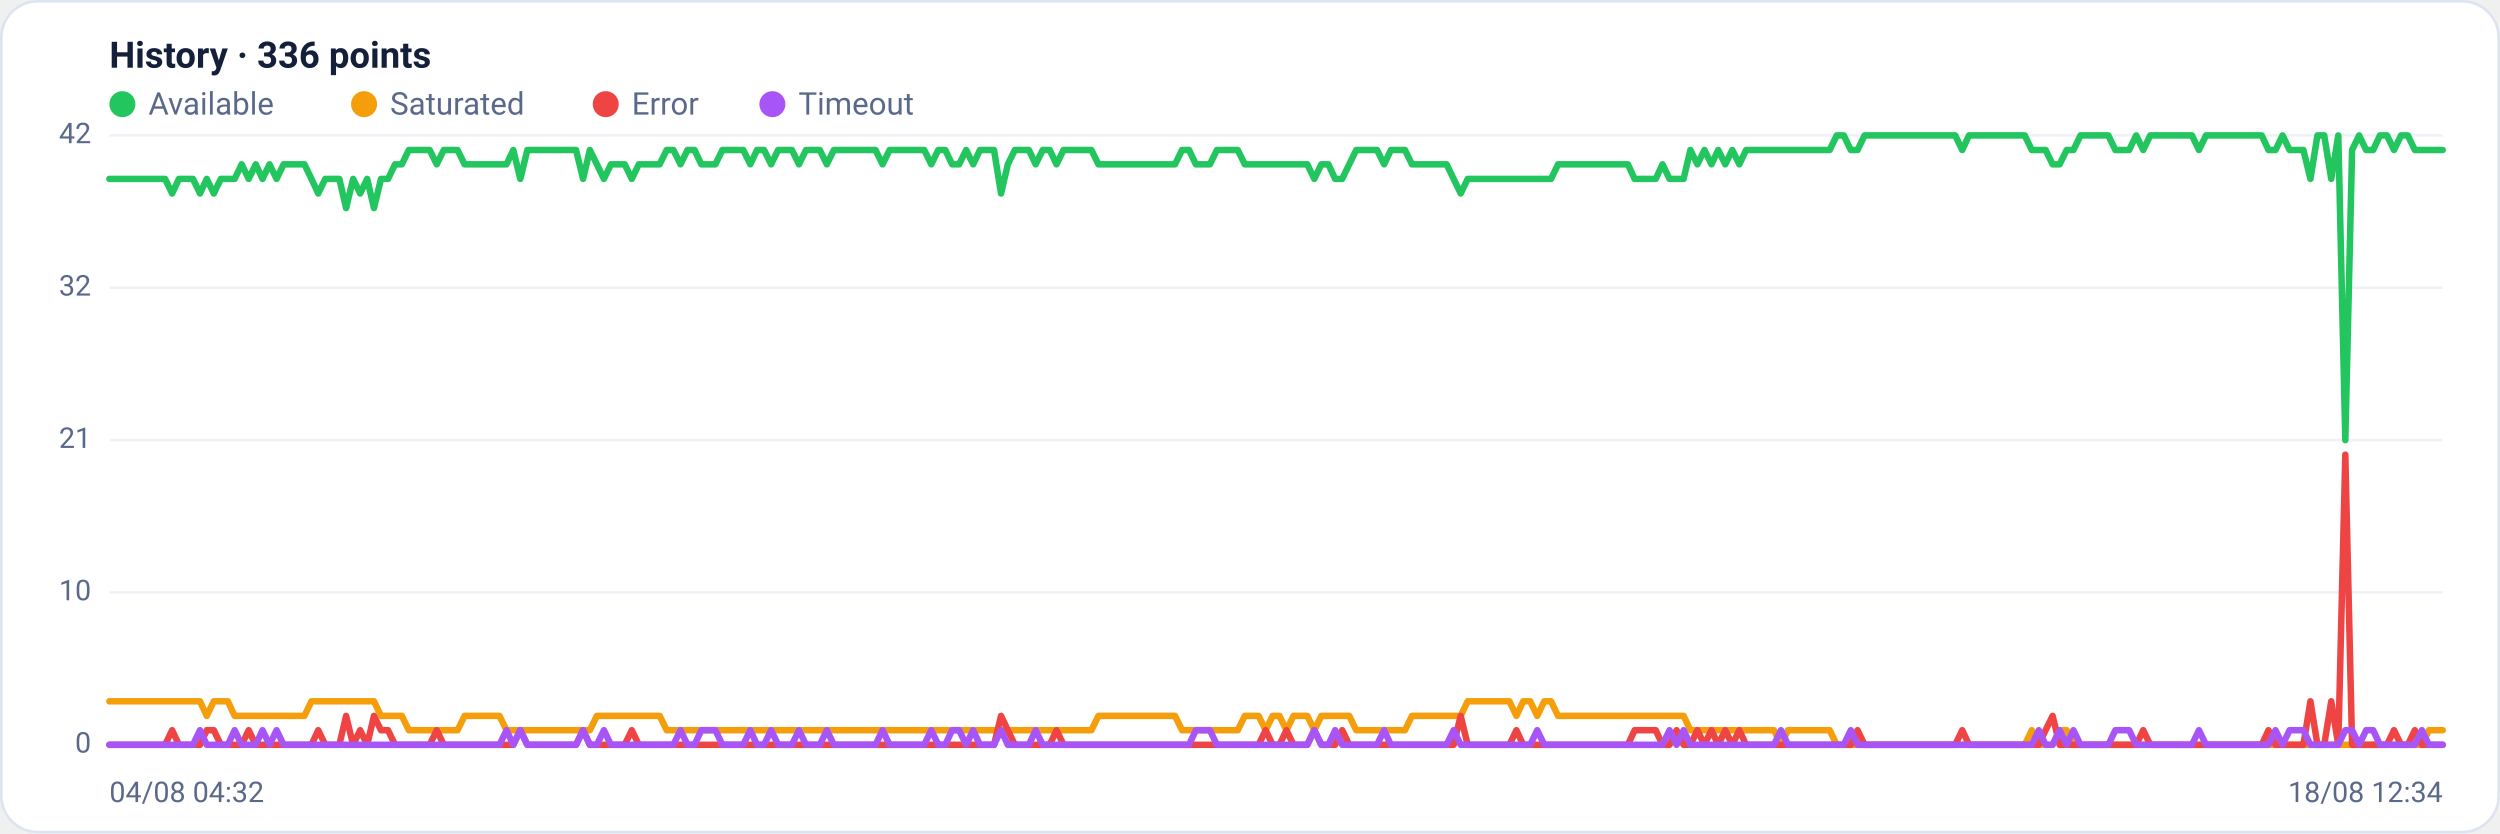
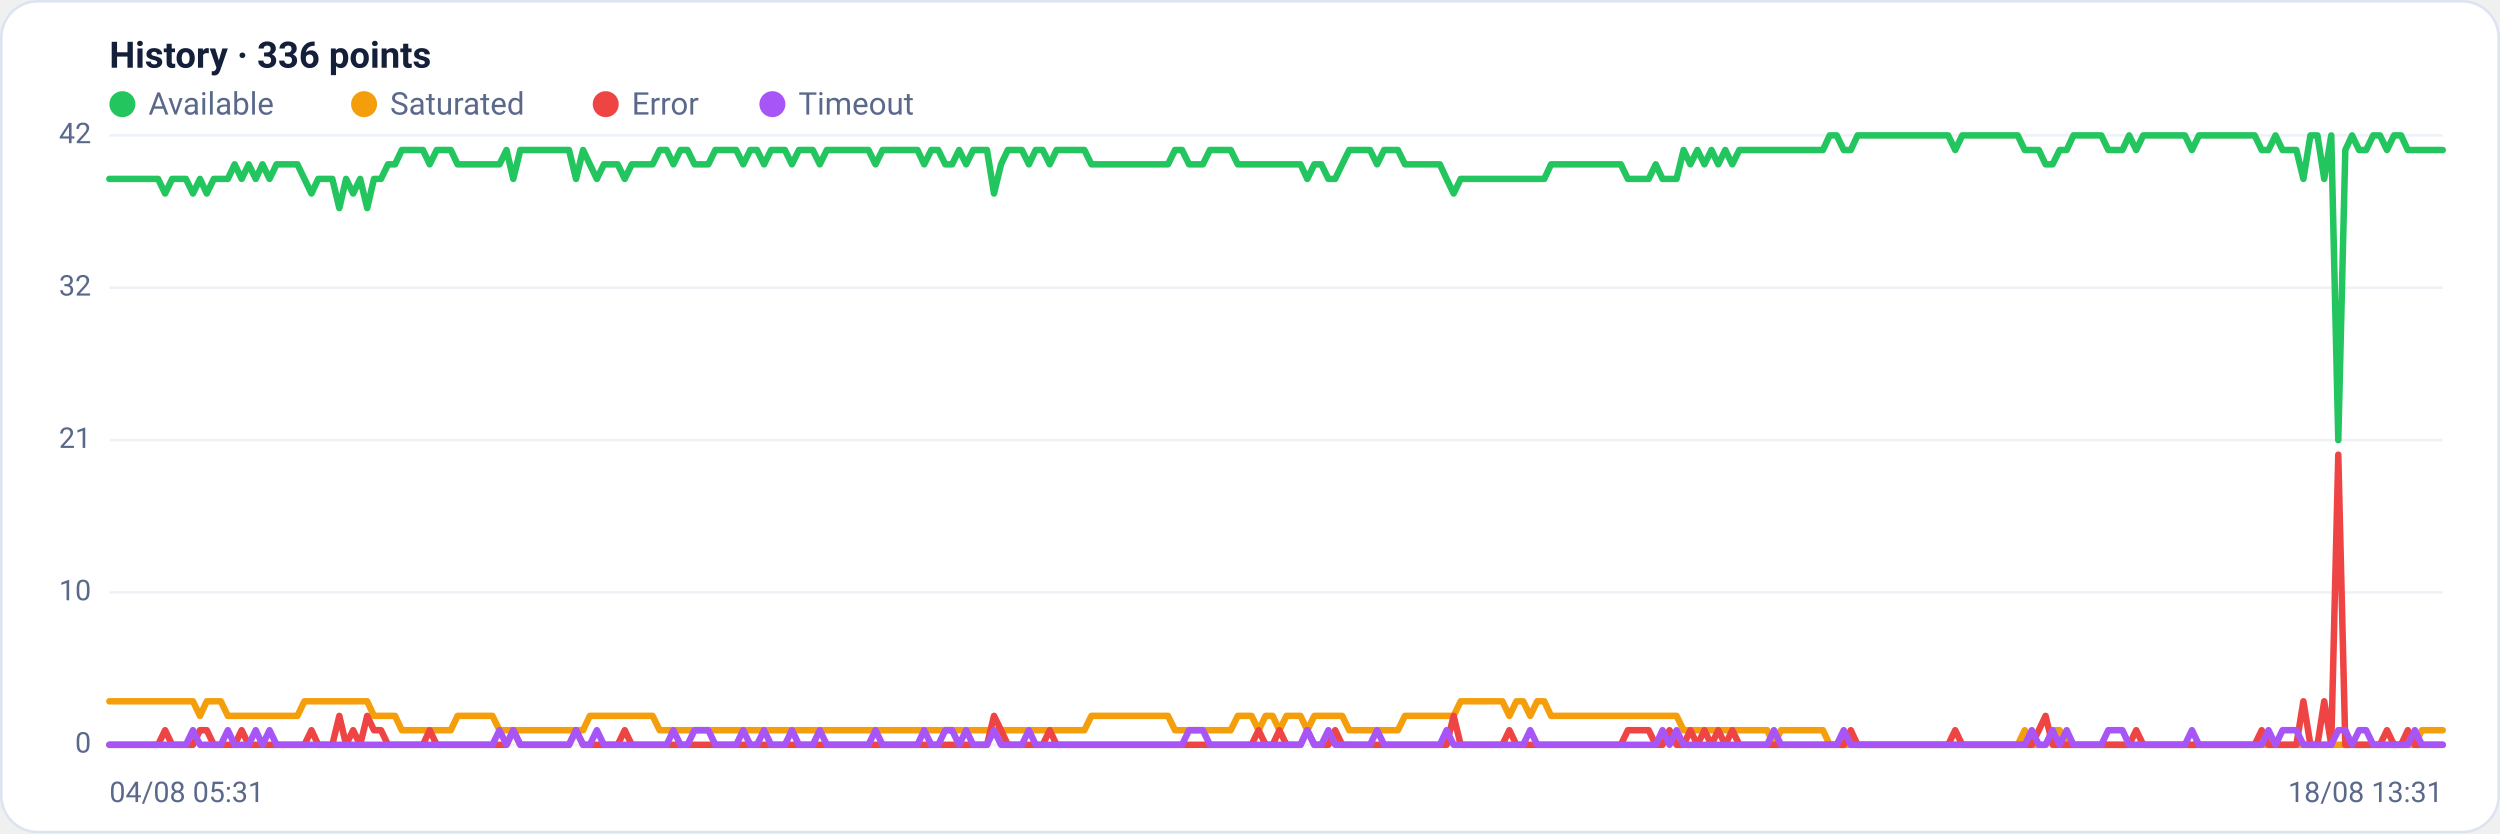
<svg xmlns="http://www.w3.org/2000/svg" viewBox="0 0 960 320" width="960" height="320" font-family="Segoe UI, system-ui, -apple-system, Roboto, Helvetica, Arial, sans-serif" role="img" aria-label="Availability history per region">
  <rect x="0.5" y="0.5" width="959" height="319" rx="14" fill="#ffffff" stroke="#dce3f1" />
  <text x="42" y="26" font-size="14" font-weight="600" fill="#14203a">History · 336 points</text>
  <circle cx="47" cy="40" r="5" fill="#22c55e" />
  <text x="57" y="44" font-size="12" fill="#5a688a">Available</text>
  <circle cx="139.8" cy="40" r="5" fill="#f59e0b" />
  <text x="149.8" y="44" font-size="12" fill="#5a688a">Saturated</text>
  <circle cx="232.6" cy="40" r="5" fill="#ef4444" />
  <text x="242.6" y="44" font-size="12" fill="#5a688a">Error</text>
  <circle cx="296.6" cy="40" r="5" fill="#a855f7" />
  <text x="306.6" y="44" font-size="12" fill="#5a688a">Timeout</text>
  <line x1="42" y1="286.0" x2="938" y2="286.0" stroke="#eef2f7" stroke-width="1" />
  <text x="35" y="289.0" text-anchor="end" font-size="11" fill="#5a688a">0</text>
  <line x1="42" y1="227.5" x2="938" y2="227.5" stroke="#eef2f7" stroke-width="1" />
  <text x="35" y="230.5" text-anchor="end" font-size="11" fill="#5a688a">10</text>
  <line x1="42" y1="169.0" x2="938" y2="169.0" stroke="#eef2f7" stroke-width="1" />
  <text x="35" y="172.0" text-anchor="end" font-size="11" fill="#5a688a">21</text>
  <line x1="42" y1="110.5" x2="938" y2="110.5" stroke="#eef2f7" stroke-width="1" />
  <text x="35" y="113.5" text-anchor="end" font-size="11" fill="#5a688a">32</text>
  <line x1="42" y1="52.0" x2="938" y2="52.0" stroke="#eef2f7" stroke-width="1" />
  <text x="35" y="55.0" text-anchor="end" font-size="11" fill="#5a688a">42</text>
-   <polyline fill="none" stroke="#22c55e" stroke-width="2.5" stroke-linejoin="round" stroke-linecap="round" points="42.0,68.7 44.7,68.7 47.3,68.7 50.0,68.7 52.7,68.7 55.4,68.7 58.0,68.7 60.7,68.7 63.4,68.7 66.1,74.3 68.7,68.7 71.4,68.7 74.1,68.7 76.8,74.3 79.4,68.7 82.1,74.3 84.8,68.7 87.5,68.7 90.1,68.7 92.8,63.1 95.5,68.7 98.2,63.1 100.8,68.7 103.5,63.1 106.2,68.7 108.9,63.1 111.5,63.1 114.2,63.1 116.9,63.1 119.6,68.7 122.2,74.3 124.9,68.7 127.6,68.7 130.3,68.7 132.9,79.9 135.6,68.7 138.3,74.3 141.0,68.7 143.6,79.9 146.3,68.7 149.0,68.7 151.7,63.1 154.3,63.1 157.0,57.6 159.7,57.6 162.4,57.6 165.0,57.6 167.7,63.1 170.4,57.6 173.1,57.6 175.7,57.6 178.4,63.1 181.1,63.1 183.8,63.1 186.4,63.1 189.1,63.1 191.8,63.1 194.5,63.1 197.1,57.6 199.8,68.7 202.5,57.6 205.2,57.6 207.8,57.6 210.5,57.6 213.2,57.6 215.9,57.6 218.5,57.6 221.2,57.6 223.9,68.7 226.5,57.6 229.2,63.1 231.9,68.7 234.6,63.1 237.2,63.1 239.9,63.1 242.6,68.7 245.3,63.1 247.9,63.1 250.6,63.1 253.3,63.1 256.0,57.6 258.6,57.6 261.3,63.1 264.0,57.6 266.7,57.6 269.3,63.1 272.0,63.1 274.7,63.1 277.4,57.6 280.0,57.6 282.7,57.6 285.4,57.6 288.1,63.1 290.7,57.6 293.4,57.6 296.1,63.1 298.8,57.6 301.4,57.6 304.1,57.6 306.8,63.1 309.5,57.6 312.1,57.6 314.8,57.6 317.5,63.1 320.2,57.6 322.8,57.6 325.5,57.6 328.2,57.6 330.9,57.6 333.5,57.6 336.2,57.6 338.9,63.1 341.6,57.6 344.2,57.6 346.9,57.6 349.6,57.6 352.3,57.6 354.9,57.6 357.6,63.1 360.3,57.6 363.0,57.6 365.6,63.1 368.3,63.1 371.0,57.6 373.7,63.1 376.3,57.6 379.0,57.6 381.7,57.6 384.4,74.3 387.0,63.1 389.7,57.6 392.4,57.6 395.1,57.6 397.7,63.1 400.4,57.6 403.1,57.6 405.7,63.1 408.4,57.6 411.1,57.6 413.8,57.6 416.4,57.6 419.1,57.6 421.8,63.1 424.5,63.1 427.1,63.1 429.8,63.1 432.5,63.1 435.2,63.1 437.8,63.1 440.5,63.1 443.2,63.1 445.9,63.1 448.5,63.1 451.2,63.1 453.9,57.6 456.6,57.6 459.2,63.1 461.9,63.1 464.6,63.1 467.3,57.6 469.9,57.6 472.6,57.6 475.3,57.6 478.0,63.1 480.6,63.1 483.3,63.1 486.0,63.1 488.7,63.1 491.3,63.1 494.0,63.1 496.7,63.1 499.4,63.1 502.0,63.1 504.7,68.7 507.4,63.1 510.1,63.1 512.7,68.7 515.4,68.7 518.1,63.1 520.8,57.6 523.4,57.6 526.1,57.6 528.8,57.6 531.5,63.1 534.1,57.6 536.8,57.6 539.5,57.6 542.2,63.1 544.8,63.1 547.5,63.1 550.2,63.1 552.9,63.1 555.5,63.1 558.2,68.7 560.9,74.3 563.6,68.7 566.2,68.7 568.9,68.7 571.6,68.7 574.3,68.7 576.9,68.7 579.6,68.7 582.3,68.7 584.9,68.7 587.6,68.7 590.3,68.7 593.0,68.7 595.6,68.7 598.3,63.1 601.0,63.1 603.7,63.1 606.3,63.1 609.0,63.1 611.7,63.1 614.4,63.1 617.0,63.1 619.7,63.1 622.4,63.1 625.1,63.1 627.7,68.7 630.4,68.7 633.1,68.7 635.8,68.7 638.4,63.1 641.1,68.7 643.8,68.7 646.5,68.7 649.1,57.6 651.8,63.1 654.5,57.6 657.2,63.1 659.8,57.6 662.5,63.1 665.2,57.6 667.9,63.1 670.5,57.6 673.2,57.6 675.9,57.6 678.6,57.6 681.2,57.6 683.9,57.6 686.6,57.6 689.3,57.6 691.9,57.6 694.6,57.6 697.3,57.6 700.0,57.6 702.6,57.6 705.3,52.0 708.0,52.0 710.7,57.6 713.3,57.6 716.0,52.0 718.7,52.0 721.4,52.0 724.0,52.0 726.7,52.0 729.4,52.0 732.1,52.0 734.7,52.0 737.4,52.0 740.1,52.0 742.8,52.0 745.4,52.0 748.1,52.0 750.8,52.0 753.5,57.6 756.1,52.0 758.8,52.0 761.5,52.0 764.1,52.0 766.8,52.0 769.5,52.0 772.2,52.0 774.8,52.0 777.5,52.0 780.2,57.6 782.9,57.6 785.5,57.6 788.2,63.1 790.9,63.1 793.6,57.6 796.2,57.6 798.9,52.0 801.6,52.0 804.3,52.0 806.9,52.0 809.6,52.0 812.3,57.6 815.0,57.6 817.6,57.6 820.3,52.0 823.0,57.6 825.7,52.0 828.3,52.0 831.0,52.0 833.7,52.0 836.4,52.0 839.0,52.0 841.7,52.0 844.4,57.6 847.1,52.0 849.7,52.0 852.4,52.0 855.1,52.0 857.8,52.0 860.4,52.0 863.1,52.0 865.8,52.0 868.5,52.0 871.1,57.6 873.8,57.6 876.5,52.0 879.2,57.6 881.8,57.6 884.5,57.6 887.2,68.7 889.9,52.0 892.5,52.0 895.2,68.7 897.9,52.0 900.6,169.0 903.2,57.6 905.9,52.0 908.6,57.6 911.3,57.6 913.9,52.0 916.6,52.0 919.3,57.6 922.0,52.0 924.6,52.0 927.3,57.6 930.0,57.6 932.7,57.6 935.3,57.6 938.0,57.6" />
-   <polyline fill="none" stroke="#f59e0b" stroke-width="2.5" stroke-linejoin="round" stroke-linecap="round" points="42.0,269.3 44.7,269.3 47.3,269.3 50.0,269.3 52.7,269.3 55.4,269.3 58.0,269.3 60.7,269.3 63.4,269.3 66.1,269.3 68.7,269.3 71.4,269.3 74.1,269.3 76.8,269.3 79.4,274.9 82.1,269.3 84.8,269.3 87.5,269.3 90.1,274.9 92.8,274.9 95.5,274.9 98.2,274.9 100.8,274.9 103.5,274.9 106.2,274.9 108.9,274.9 111.5,274.9 114.2,274.9 116.9,274.9 119.6,269.3 122.2,269.3 124.9,269.3 127.6,269.3 130.3,269.3 132.9,269.3 135.6,269.3 138.3,269.3 141.0,269.3 143.6,269.3 146.3,274.9 149.0,274.9 151.7,274.9 154.3,274.9 157.0,280.4 159.7,280.4 162.4,280.4 165.0,280.4 167.7,280.4 170.4,280.4 173.1,280.4 175.7,280.4 178.4,274.9 181.1,274.9 183.8,274.9 186.4,274.9 189.1,274.9 191.8,274.9 194.5,280.4 197.1,280.4 199.8,280.4 202.5,280.4 205.2,280.4 207.8,280.4 210.5,280.4 213.2,280.4 215.9,280.4 218.5,280.4 221.2,280.4 223.9,280.4 226.5,280.4 229.2,274.9 231.9,274.9 234.6,274.9 237.2,274.9 239.9,274.9 242.6,274.9 245.3,274.9 247.9,274.9 250.6,274.9 253.3,274.9 256.0,280.4 258.6,280.4 261.3,280.4 264.0,280.4 266.7,280.4 269.3,280.4 272.0,280.4 274.7,280.4 277.4,280.4 280.0,280.4 282.7,280.4 285.4,280.4 288.1,280.4 290.7,280.4 293.4,280.4 296.1,280.4 298.8,280.4 301.4,280.4 304.1,280.4 306.8,280.4 309.5,280.4 312.1,280.4 314.8,280.4 317.5,280.4 320.2,280.4 322.8,280.4 325.5,280.4 328.2,280.4 330.9,280.4 333.5,280.4 336.2,280.4 338.9,280.4 341.6,280.4 344.2,280.4 346.9,280.4 349.6,280.4 352.3,280.4 354.9,280.4 357.6,280.4 360.3,280.4 363.0,280.4 365.6,280.4 368.3,280.4 371.0,280.4 373.7,280.4 376.3,280.4 379.0,280.4 381.7,280.4 384.4,280.4 387.0,280.4 389.7,280.4 392.4,280.4 395.1,280.4 397.7,280.4 400.4,280.4 403.1,280.4 405.7,280.4 408.4,280.4 411.1,280.4 413.8,280.4 416.4,280.4 419.1,280.4 421.8,274.9 424.5,274.9 427.1,274.9 429.8,274.9 432.5,274.9 435.2,274.9 437.8,274.9 440.5,274.9 443.2,274.9 445.9,274.9 448.5,274.9 451.2,274.9 453.9,280.4 456.6,280.4 459.2,280.4 461.9,280.4 464.6,280.4 467.3,280.4 469.9,280.4 472.6,280.4 475.3,280.4 478.0,274.9 480.6,274.9 483.3,274.9 486.0,280.4 488.7,274.9 491.3,274.9 494.0,280.4 496.7,274.9 499.4,274.9 502.0,274.9 504.7,280.4 507.4,274.9 510.1,274.9 512.7,274.9 515.4,274.9 518.1,274.9 520.8,280.4 523.4,280.4 526.1,280.4 528.8,280.4 531.5,280.4 534.1,280.4 536.8,280.4 539.5,280.4 542.2,274.9 544.8,274.9 547.5,274.9 550.2,274.9 552.9,274.9 555.5,274.9 558.2,274.9 560.9,274.9 563.6,269.3 566.2,269.3 568.9,269.3 571.6,269.3 574.3,269.3 576.9,269.3 579.6,269.3 582.3,274.9 584.9,269.3 587.6,269.3 590.3,274.9 593.0,269.3 595.6,269.3 598.3,274.9 601.0,274.9 603.7,274.9 606.3,274.9 609.0,274.9 611.7,274.9 614.4,274.9 617.0,274.9 619.7,274.9 622.4,274.9 625.1,274.9 627.7,274.9 630.4,274.9 633.1,274.9 635.8,274.9 638.4,274.9 641.1,274.9 643.8,274.9 646.5,274.9 649.1,280.4 651.8,280.4 654.5,280.4 657.2,280.4 659.8,280.4 662.5,280.4 665.2,280.4 667.9,280.4 670.5,280.4 673.2,280.4 675.9,280.4 678.6,280.4 681.2,280.4 683.9,286.0 686.6,280.4 689.3,280.4 691.9,280.4 694.6,280.4 697.3,280.4 700.0,280.4 702.6,280.4 705.3,286.0 708.0,286.0 710.7,286.0 713.3,286.0 716.0,286.0 718.7,286.0 721.4,286.0 724.0,286.0 726.7,286.0 729.4,286.0 732.1,286.0 734.7,286.0 737.4,286.0 740.1,286.0 742.8,286.0 745.4,286.0 748.1,286.0 750.8,286.0 753.5,286.0 756.1,286.0 758.8,286.0 761.5,286.0 764.1,286.0 766.8,286.0 769.5,286.0 772.2,286.0 774.8,286.0 777.5,286.0 780.2,280.4 782.9,286.0 785.5,286.0 788.2,286.0 790.9,280.4 793.6,280.4 796.2,286.0 798.9,286.0 801.6,286.0 804.3,286.0 806.9,286.0 809.6,286.0 812.3,286.0 815.0,286.0 817.6,286.0 820.3,286.0 823.0,286.0 825.7,286.0 828.3,286.0 831.0,286.0 833.7,286.0 836.4,286.0 839.0,286.0 841.7,286.0 844.4,286.0 847.1,286.0 849.7,286.0 852.4,286.0 855.1,286.0 857.8,286.0 860.4,286.0 863.1,286.0 865.8,286.0 868.5,286.0 871.1,286.0 873.8,286.0 876.5,286.0 879.2,286.0 881.8,286.0 884.5,286.0 887.2,286.0 889.9,286.0 892.5,286.0 895.2,286.0 897.9,286.0 900.6,286.0 903.2,286.0 905.9,286.0 908.6,286.0 911.3,286.0 913.9,286.0 916.6,286.0 919.3,286.0 922.0,286.0 924.6,286.0 927.3,286.0 930.0,286.0 932.7,280.4 935.3,280.4 938.0,280.4" />
-   <polyline fill="none" stroke="#ef4444" stroke-width="2.5" stroke-linejoin="round" stroke-linecap="round" points="42.0,286.0 44.7,286.0 47.3,286.0 50.0,286.0 52.7,286.0 55.4,286.0 58.0,286.0 60.7,286.0 63.4,286.0 66.1,280.4 68.7,286.0 71.4,286.0 74.1,286.0 76.8,286.0 79.4,280.4 82.1,280.4 84.8,286.0 87.5,286.0 90.1,286.0 92.8,286.0 95.5,280.4 98.2,286.0 100.8,286.0 103.5,286.0 106.2,286.0 108.9,286.0 111.5,286.0 114.2,286.0 116.9,286.0 119.6,286.0 122.2,280.4 124.9,286.0 127.6,286.0 130.3,286.0 132.9,274.9 135.6,286.0 138.3,280.4 141.0,286.0 143.6,274.9 146.3,280.4 149.0,280.4 151.7,286.0 154.3,286.0 157.0,286.0 159.7,286.0 162.4,286.0 165.0,286.0 167.7,280.4 170.4,286.0 173.1,286.0 175.7,286.0 178.4,286.0 181.1,286.0 183.8,286.0 186.4,286.0 189.1,286.0 191.8,286.0 194.5,286.0 197.1,286.0 199.8,280.4 202.5,286.0 205.2,286.0 207.8,286.0 210.5,286.0 213.2,286.0 215.9,286.0 218.5,286.0 221.2,286.0 223.9,280.4 226.5,286.0 229.2,286.0 231.9,286.0 234.6,286.0 237.2,286.0 239.9,286.0 242.6,280.4 245.3,286.0 247.9,286.0 250.6,286.0 253.3,286.0 256.0,286.0 258.6,286.0 261.3,286.0 264.0,286.0 266.7,286.0 269.3,286.0 272.0,286.0 274.7,286.0 277.4,286.0 280.0,286.0 282.7,286.0 285.4,286.0 288.1,286.0 290.7,286.0 293.4,286.0 296.1,286.0 298.8,286.0 301.4,286.0 304.1,286.0 306.8,286.0 309.5,286.0 312.1,286.0 314.8,286.0 317.5,286.0 320.2,286.0 322.8,286.0 325.5,286.0 328.2,286.0 330.9,286.0 333.5,286.0 336.2,286.0 338.9,286.0 341.6,286.0 344.2,286.0 346.9,286.0 349.6,286.0 352.3,286.0 354.9,286.0 357.6,286.0 360.3,286.0 363.0,286.0 365.6,286.0 368.3,286.0 371.0,286.0 373.7,286.0 376.3,286.0 379.0,286.0 381.7,286.0 384.4,274.9 387.0,280.4 389.7,286.0 392.4,286.0 395.1,286.0 397.7,286.0 400.4,286.0 403.1,286.0 405.7,280.4 408.4,286.0 411.1,286.0 413.8,286.0 416.4,286.0 419.1,286.0 421.8,286.0 424.5,286.0 427.1,286.0 429.8,286.0 432.5,286.0 435.2,286.0 437.8,286.0 440.5,286.0 443.2,286.0 445.9,286.0 448.5,286.0 451.2,286.0 453.9,286.0 456.6,286.0 459.2,286.0 461.9,286.0 464.6,286.0 467.3,286.0 469.9,286.0 472.6,286.0 475.3,286.0 478.0,286.0 480.6,286.0 483.3,286.0 486.0,280.4 488.7,286.0 491.3,286.0 494.0,280.4 496.7,286.0 499.4,286.0 502.0,286.0 504.7,280.4 507.4,286.0 510.1,286.0 512.7,286.0 515.4,280.4 518.1,286.0 520.8,286.0 523.4,286.0 526.1,286.0 528.8,286.0 531.5,286.0 534.1,286.0 536.8,286.0 539.5,286.0 542.2,286.0 544.8,286.0 547.5,286.0 550.2,286.0 552.9,286.0 555.5,286.0 558.2,286.0 560.9,274.9 563.6,286.0 566.2,286.0 568.9,286.0 571.6,286.0 574.3,286.0 576.9,286.0 579.6,286.0 582.3,280.4 584.9,286.0 587.6,286.0 590.3,286.0 593.0,286.0 595.6,286.0 598.3,286.0 601.0,286.0 603.7,286.0 606.3,286.0 609.0,286.0 611.7,286.0 614.4,286.0 617.0,286.0 619.7,286.0 622.4,286.0 625.1,286.0 627.7,280.4 630.4,280.4 633.1,280.4 635.8,280.4 638.4,286.0 641.1,286.0 643.8,280.4 646.5,286.0 649.1,286.0 651.8,280.4 654.5,286.0 657.2,280.4 659.8,286.0 662.5,280.4 665.2,286.0 667.9,280.4 670.5,286.0 673.2,286.0 675.9,286.0 678.6,286.0 681.2,286.0 683.9,286.0 686.6,286.0 689.3,286.0 691.9,286.0 694.6,286.0 697.3,286.0 700.0,286.0 702.6,286.0 705.3,286.0 708.0,286.0 710.7,286.0 713.3,280.4 716.0,286.0 718.7,286.0 721.4,286.0 724.0,286.0 726.7,286.0 729.4,286.0 732.1,286.0 734.7,286.0 737.4,286.0 740.1,286.0 742.8,286.0 745.4,286.0 748.1,286.0 750.8,286.0 753.5,280.4 756.1,286.0 758.8,286.0 761.5,286.0 764.1,286.0 766.8,286.0 769.5,286.0 772.2,286.0 774.8,286.0 777.5,286.0 780.2,286.0 782.9,286.0 785.5,280.4 788.2,274.9 790.9,286.0 793.6,286.0 796.2,286.0 798.9,286.0 801.6,286.0 804.3,286.0 806.9,286.0 809.6,286.0 812.3,286.0 815.0,286.0 817.6,286.0 820.3,286.0 823.0,280.4 825.7,286.0 828.3,286.0 831.0,286.0 833.7,286.0 836.4,286.0 839.0,286.0 841.7,286.0 844.4,286.0 847.1,286.0 849.7,286.0 852.4,286.0 855.1,286.0 857.8,286.0 860.4,286.0 863.1,286.0 865.8,286.0 868.5,286.0 871.1,280.4 873.8,286.0 876.5,286.0 879.2,286.0 881.8,286.0 884.5,286.0 887.2,269.3 889.9,286.0 892.5,286.0 895.2,269.3 897.9,286.0 900.6,174.6 903.2,286.0 905.9,286.0 908.6,286.0 911.3,286.0 913.9,286.0 916.6,286.0 919.3,280.4 922.0,286.0 924.6,286.0 927.3,280.4 930.0,286.0 932.7,286.0 935.3,286.0 938.0,286.0" />
-   <polyline fill="none" stroke="#a855f7" stroke-width="2.5" stroke-linejoin="round" stroke-linecap="round" points="42.0,286.0 44.7,286.0 47.3,286.0 50.0,286.0 52.7,286.0 55.4,286.0 58.0,286.0 60.7,286.0 63.4,286.0 66.1,286.0 68.7,286.0 71.4,286.0 74.1,286.0 76.8,280.4 79.4,286.0 82.1,286.0 84.8,286.0 87.5,286.0 90.1,280.4 92.8,286.0 95.5,286.0 98.2,286.0 100.8,280.4 103.5,286.0 106.2,280.4 108.9,286.0 111.5,286.0 114.2,286.0 116.9,286.0 119.6,286.0 122.2,286.0 124.9,286.0 127.6,286.0 130.3,286.0 132.9,286.0 135.6,286.0 138.3,286.0 141.0,286.0 143.6,286.0 146.3,286.0 149.0,286.0 151.7,286.0 154.3,286.0 157.0,286.0 159.7,286.0 162.4,286.0 165.0,286.0 167.7,286.0 170.4,286.0 173.1,286.0 175.7,286.0 178.4,286.0 181.1,286.0 183.8,286.0 186.4,286.0 189.1,286.0 191.8,286.0 194.5,280.4 197.1,286.0 199.8,280.4 202.5,286.0 205.2,286.0 207.8,286.0 210.5,286.0 213.2,286.0 215.9,286.0 218.5,286.0 221.2,286.0 223.9,280.4 226.5,286.0 229.2,286.0 231.9,280.4 234.6,286.0 237.2,286.0 239.9,286.0 242.6,286.0 245.3,286.0 247.9,286.0 250.6,286.0 253.3,286.0 256.0,286.0 258.6,286.0 261.3,280.4 264.0,286.0 266.7,286.0 269.3,280.4 272.0,280.4 274.7,280.4 277.4,286.0 280.0,286.0 282.7,286.0 285.4,286.0 288.1,280.4 290.7,286.0 293.4,286.0 296.1,280.4 298.8,286.0 301.4,286.0 304.1,286.0 306.8,280.4 309.5,286.0 312.1,286.0 314.8,286.0 317.5,280.4 320.2,286.0 322.8,286.0 325.5,286.0 328.2,286.0 330.9,286.0 333.5,286.0 336.2,286.0 338.9,280.4 341.6,286.0 344.2,286.0 346.9,286.0 349.6,286.0 352.3,286.0 354.9,286.0 357.6,280.4 360.3,286.0 363.0,286.0 365.6,280.4 368.3,280.4 371.0,286.0 373.7,280.4 376.3,286.0 379.0,286.0 381.7,286.0 384.4,280.4 387.0,286.0 389.7,286.0 392.4,286.0 395.1,286.0 397.7,280.4 400.4,286.0 403.1,286.0 405.7,286.0 408.4,286.0 411.1,286.0 413.8,286.0 416.4,286.0 419.1,286.0 421.8,286.0 424.5,286.0 427.1,286.0 429.8,286.0 432.5,286.0 435.2,286.0 437.8,286.0 440.5,286.0 443.2,286.0 445.9,286.0 448.5,286.0 451.2,286.0 453.9,286.0 456.6,286.0 459.2,280.4 461.9,280.4 464.6,280.4 467.3,286.0 469.9,286.0 472.6,286.0 475.3,286.0 478.0,286.0 480.6,286.0 483.3,286.0 486.0,286.0 488.7,286.0 491.3,286.0 494.0,286.0 496.7,286.0 499.4,286.0 502.0,286.0 504.7,280.4 507.4,286.0 510.1,286.0 512.7,280.4 515.4,286.0 518.1,286.0 520.8,286.0 523.4,286.0 526.1,286.0 528.8,286.0 531.5,280.4 534.1,286.0 536.8,286.0 539.5,286.0 542.2,286.0 544.8,286.0 547.5,286.0 550.2,286.0 552.9,286.0 555.5,286.0 558.2,280.4 560.9,286.0 563.6,286.0 566.2,286.0 568.9,286.0 571.6,286.0 574.3,286.0 576.9,286.0 579.6,286.0 582.3,286.0 584.9,286.0 587.6,286.0 590.3,280.4 593.0,286.0 595.6,286.0 598.3,286.0 601.0,286.0 603.7,286.0 606.3,286.0 609.0,286.0 611.7,286.0 614.4,286.0 617.0,286.0 619.7,286.0 622.4,286.0 625.1,286.0 627.7,286.0 630.4,286.0 633.1,286.0 635.8,286.0 638.4,286.0 641.1,280.4 643.8,286.0 646.5,280.4 649.1,286.0 651.8,286.0 654.5,286.0 657.2,286.0 659.8,286.0 662.5,286.0 665.2,286.0 667.9,286.0 670.5,286.0 673.2,286.0 675.9,286.0 678.6,286.0 681.2,286.0 683.9,280.4 686.6,286.0 689.3,286.0 691.9,286.0 694.6,286.0 697.3,286.0 700.0,286.0 702.6,286.0 705.3,286.0 708.0,286.0 710.7,280.4 713.3,286.0 716.0,286.0 718.7,286.0 721.4,286.0 724.0,286.0 726.7,286.0 729.4,286.0 732.1,286.0 734.7,286.0 737.4,286.0 740.1,286.0 742.8,286.0 745.4,286.0 748.1,286.0 750.8,286.0 753.5,286.0 756.1,286.0 758.8,286.0 761.5,286.0 764.1,286.0 766.8,286.0 769.5,286.0 772.2,286.0 774.8,286.0 777.5,286.0 780.2,286.0 782.9,280.4 785.5,286.0 788.2,286.0 790.9,280.4 793.6,286.0 796.2,280.4 798.9,286.0 801.6,286.0 804.3,286.0 806.9,286.0 809.6,286.0 812.3,280.4 815.0,280.4 817.6,280.4 820.3,286.0 823.0,286.0 825.7,286.0 828.3,286.0 831.0,286.0 833.7,286.0 836.4,286.0 839.0,286.0 841.7,286.0 844.4,280.4 847.1,286.0 849.7,286.0 852.4,286.0 855.1,286.0 857.8,286.0 860.4,286.0 863.1,286.0 865.8,286.0 868.5,286.0 871.1,286.0 873.8,280.4 876.5,286.0 879.2,280.4 881.8,280.4 884.5,280.4 887.2,286.0 889.9,286.0 892.5,286.0 895.2,286.0 897.9,286.0 900.6,280.4 903.2,280.4 905.9,286.0 908.6,280.4 911.3,280.4 913.9,286.0 916.6,286.0 919.3,286.0 922.0,286.0 924.6,286.0 927.3,286.0 930.0,280.4 932.7,286.0 935.3,286.0 938.0,286.0" />
-   <text x="42" y="308" font-size="11" fill="#5a688a">04/08 04:32</text>
-   <text x="938" y="308" text-anchor="end" font-size="11" fill="#5a688a">18/08 12:34</text>
+   <polyline fill="none" stroke="#22c55e" stroke-width="2.5" stroke-linejoin="round" stroke-linecap="round" points="42.0,68.7 44.7,68.7 47.3,68.7 50.0,68.7 52.7,68.7 55.4,68.7 58.0,68.7 60.7,68.7 63.4,74.3 66.1,68.7 68.7,68.7 71.4,68.7 74.1,74.3 76.8,68.7 79.4,74.3 82.1,68.7 84.8,68.7 87.5,68.7 90.1,63.1 92.8,68.7 95.5,63.1 98.2,68.7 100.8,63.1 103.5,68.7 106.2,63.1 108.9,63.1 111.5,63.1 114.2,63.1 116.9,68.7 119.6,74.3 122.2,68.7 124.9,68.7 127.6,68.7 130.3,79.9 132.9,68.7 135.6,74.3 138.3,68.7 141.0,79.9 143.6,68.7 146.3,68.7 149.0,63.1 151.7,63.1 154.3,57.6 157.0,57.6 159.7,57.6 162.4,57.6 165.0,63.1 167.7,57.6 170.4,57.6 173.1,57.6 175.7,63.1 178.4,63.1 181.1,63.1 183.8,63.1 186.4,63.1 189.1,63.1 191.8,63.1 194.5,57.6 197.1,68.7 199.8,57.6 202.5,57.6 205.2,57.6 207.8,57.6 210.5,57.6 213.2,57.6 215.9,57.6 218.5,57.6 221.2,68.7 223.9,57.6 226.5,63.1 229.2,68.7 231.9,63.1 234.6,63.1 237.2,63.1 239.9,68.7 242.6,63.1 245.3,63.1 247.9,63.1 250.6,63.1 253.3,57.6 256.0,57.6 258.6,63.1 261.3,57.6 264.0,57.6 266.7,63.1 269.3,63.1 272.0,63.1 274.7,57.6 277.4,57.6 280.0,57.6 282.7,57.6 285.4,63.1 288.1,57.6 290.7,57.6 293.4,63.1 296.1,57.6 298.8,57.6 301.4,57.6 304.1,63.1 306.8,57.6 309.5,57.6 312.1,57.6 314.8,63.1 317.5,57.6 320.2,57.6 322.8,57.6 325.5,57.6 328.2,57.6 330.9,57.6 333.5,57.6 336.2,63.1 338.9,57.6 341.6,57.6 344.2,57.6 346.9,57.6 349.6,57.6 352.3,57.6 354.9,63.1 357.6,57.6 360.3,57.6 363.0,63.1 365.6,63.1 368.3,57.6 371.0,63.1 373.7,57.6 376.3,57.6 379.0,57.6 381.7,74.3 384.4,63.1 387.0,57.6 389.7,57.6 392.4,57.6 395.1,63.1 397.7,57.6 400.4,57.6 403.1,63.1 405.7,57.6 408.4,57.6 411.1,57.6 413.8,57.6 416.4,57.6 419.1,63.1 421.8,63.1 424.5,63.1 427.1,63.1 429.8,63.1 432.5,63.1 435.2,63.1 437.8,63.1 440.5,63.1 443.2,63.1 445.9,63.1 448.5,63.1 451.2,57.6 453.9,57.6 456.6,63.1 459.2,63.1 461.9,63.1 464.6,57.6 467.3,57.6 469.9,57.6 472.6,57.6 475.3,63.1 478.0,63.1 480.6,63.1 483.3,63.1 486.0,63.1 488.7,63.1 491.3,63.1 494.0,63.1 496.7,63.1 499.4,63.1 502.0,68.7 504.7,63.1 507.4,63.1 510.1,68.7 512.7,68.7 515.4,63.1 518.1,57.6 520.8,57.6 523.4,57.6 526.1,57.6 528.8,63.1 531.5,57.6 534.1,57.6 536.8,57.6 539.5,63.1 542.2,63.1 544.8,63.1 547.5,63.1 550.2,63.1 552.9,63.1 555.5,68.7 558.2,74.3 560.9,68.7 563.6,68.7 566.2,68.7 568.9,68.7 571.6,68.7 574.3,68.7 576.9,68.7 579.6,68.7 582.3,68.7 584.9,68.7 587.6,68.7 590.3,68.7 593.0,68.7 595.6,63.1 598.3,63.1 601.0,63.1 603.7,63.1 606.3,63.1 609.0,63.1 611.7,63.1 614.4,63.1 617.0,63.1 619.7,63.1 622.4,63.1 625.1,68.7 627.7,68.7 630.4,68.7 633.1,68.7 635.8,63.1 638.4,68.7 641.1,68.7 643.8,68.7 646.5,57.6 649.1,63.1 651.8,57.6 654.5,63.1 657.2,57.6 659.8,63.1 662.5,57.6 665.2,63.1 667.9,57.6 670.5,57.6 673.2,57.6 675.9,57.6 678.6,57.6 681.2,57.6 683.9,57.6 686.6,57.6 689.3,57.6 691.9,57.6 694.6,57.6 697.3,57.6 700.0,57.6 702.6,52.0 705.3,52.0 708.0,57.6 710.7,57.6 713.3,52.0 716.0,52.0 718.7,52.0 721.4,52.0 724.0,52.0 726.7,52.0 729.4,52.0 732.1,52.0 734.7,52.0 737.4,52.0 740.1,52.0 742.8,52.0 745.4,52.0 748.1,52.0 750.8,57.6 753.5,52.0 756.1,52.0 758.8,52.0 761.5,52.0 764.1,52.0 766.8,52.0 769.5,52.0 772.2,52.0 774.8,52.0 777.5,57.6 780.2,57.6 782.9,57.6 785.5,63.1 788.2,63.1 790.9,57.6 793.6,57.6 796.2,52.0 798.9,52.0 801.6,52.0 804.3,52.0 806.9,52.0 809.6,57.6 812.3,57.6 815.0,57.6 817.6,52.0 820.3,57.6 823.0,52.0 825.7,52.0 828.3,52.0 831.0,52.0 833.7,52.0 836.4,52.0 839.0,52.0 841.7,57.6 844.4,52.0 847.1,52.0 849.7,52.0 852.4,52.0 855.1,52.0 857.8,52.0 860.4,52.0 863.1,52.0 865.8,52.0 868.5,57.6 871.1,57.6 873.8,52.0 876.5,57.6 879.2,57.6 881.8,57.6 884.5,68.7 887.2,52.0 889.9,52.0 892.5,68.7 895.2,52.0 897.9,169.0 900.6,57.6 903.2,52.0 905.9,57.6 908.6,57.6 911.3,52.0 913.9,52.0 916.6,57.6 919.3,52.0 922.0,52.0 924.6,57.6 927.3,57.6 930.0,57.6 932.7,57.6 935.3,57.6 938.0,57.6" />
+   <polyline fill="none" stroke="#f59e0b" stroke-width="2.5" stroke-linejoin="round" stroke-linecap="round" points="42.0,269.3 44.7,269.3 47.3,269.3 50.0,269.3 52.7,269.3 55.4,269.3 58.0,269.3 60.7,269.3 63.4,269.3 66.1,269.3 68.7,269.3 71.4,269.3 74.1,269.3 76.8,274.9 79.4,269.3 82.1,269.3 84.8,269.3 87.5,274.9 90.1,274.9 92.8,274.9 95.5,274.9 98.2,274.9 100.8,274.9 103.5,274.9 106.2,274.9 108.9,274.9 111.5,274.9 114.2,274.9 116.9,269.3 119.6,269.3 122.2,269.3 124.9,269.3 127.6,269.3 130.3,269.3 132.9,269.3 135.6,269.3 138.3,269.3 141.0,269.3 143.6,274.9 146.3,274.9 149.0,274.9 151.7,274.9 154.3,280.4 157.0,280.4 159.7,280.4 162.4,280.4 165.0,280.4 167.7,280.4 170.4,280.4 173.1,280.4 175.7,274.9 178.4,274.9 181.1,274.9 183.8,274.9 186.4,274.9 189.1,274.9 191.8,280.4 194.5,280.4 197.1,280.4 199.8,280.4 202.5,280.4 205.2,280.4 207.8,280.4 210.5,280.4 213.2,280.4 215.9,280.4 218.5,280.4 221.2,280.4 223.9,280.4 226.5,274.9 229.2,274.9 231.9,274.9 234.6,274.9 237.2,274.9 239.9,274.9 242.6,274.9 245.3,274.9 247.9,274.9 250.6,274.9 253.3,280.4 256.0,280.4 258.6,280.4 261.3,280.4 264.0,280.4 266.7,280.4 269.3,280.4 272.0,280.4 274.7,280.4 277.4,280.4 280.0,280.4 282.7,280.4 285.4,280.4 288.1,280.4 290.7,280.4 293.4,280.4 296.1,280.4 298.8,280.4 301.4,280.4 304.1,280.4 306.8,280.4 309.5,280.4 312.1,280.4 314.8,280.4 317.5,280.4 320.2,280.4 322.8,280.4 325.5,280.4 328.2,280.4 330.9,280.4 333.5,280.4 336.2,280.4 338.9,280.4 341.6,280.4 344.2,280.4 346.9,280.4 349.6,280.4 352.3,280.4 354.9,280.4 357.6,280.4 360.3,280.4 363.0,280.4 365.6,280.4 368.3,280.4 371.0,280.4 373.7,280.4 376.3,280.4 379.0,280.4 381.7,280.4 384.4,280.4 387.0,280.4 389.7,280.4 392.4,280.4 395.1,280.4 397.7,280.4 400.4,280.4 403.1,280.4 405.7,280.4 408.4,280.4 411.1,280.4 413.8,280.4 416.4,280.4 419.1,274.9 421.8,274.9 424.5,274.9 427.1,274.9 429.8,274.9 432.5,274.9 435.2,274.9 437.8,274.9 440.5,274.9 443.2,274.9 445.9,274.9 448.5,274.9 451.2,280.4 453.9,280.4 456.6,280.4 459.2,280.4 461.9,280.4 464.6,280.4 467.3,280.4 469.9,280.4 472.6,280.4 475.3,274.9 478.0,274.9 480.6,274.9 483.3,280.4 486.0,274.9 488.7,274.9 491.3,280.4 494.0,274.9 496.7,274.9 499.4,274.9 502.0,280.4 504.7,274.9 507.4,274.9 510.1,274.9 512.7,274.9 515.4,274.9 518.1,280.4 520.8,280.4 523.4,280.4 526.1,280.4 528.8,280.4 531.5,280.4 534.1,280.4 536.8,280.4 539.5,274.9 542.2,274.9 544.8,274.9 547.5,274.9 550.2,274.9 552.9,274.9 555.5,274.9 558.2,274.9 560.9,269.3 563.6,269.3 566.2,269.3 568.9,269.3 571.6,269.3 574.3,269.3 576.9,269.3 579.6,274.9 582.3,269.3 584.9,269.3 587.6,274.9 590.3,269.3 593.0,269.3 595.6,274.9 598.3,274.9 601.0,274.9 603.7,274.9 606.3,274.9 609.0,274.9 611.7,274.9 614.4,274.9 617.0,274.9 619.7,274.9 622.4,274.9 625.1,274.9 627.7,274.9 630.4,274.9 633.1,274.9 635.8,274.9 638.4,274.9 641.1,274.9 643.8,274.9 646.5,280.4 649.1,280.4 651.8,280.4 654.5,280.4 657.2,280.4 659.8,280.4 662.5,280.4 665.2,280.4 667.9,280.4 670.5,280.4 673.2,280.4 675.9,280.4 678.6,280.4 681.2,286.0 683.9,280.4 686.6,280.4 689.3,280.4 691.9,280.4 694.6,280.4 697.3,280.4 700.0,280.4 702.6,286.0 705.3,286.0 708.0,286.0 710.7,286.0 713.3,286.0 716.0,286.0 718.7,286.0 721.4,286.0 724.0,286.0 726.7,286.0 729.4,286.0 732.1,286.0 734.7,286.0 737.4,286.0 740.1,286.0 742.8,286.0 745.4,286.0 748.1,286.0 750.8,286.0 753.5,286.0 756.1,286.0 758.8,286.0 761.5,286.0 764.1,286.0 766.8,286.0 769.5,286.0 772.2,286.0 774.8,286.0 777.5,280.4 780.2,286.0 782.9,286.0 785.5,286.0 788.2,280.4 790.9,280.4 793.6,286.0 796.2,286.0 798.9,286.0 801.6,286.0 804.3,286.0 806.9,286.0 809.6,286.0 812.3,286.0 815.0,286.0 817.6,286.0 820.3,286.0 823.0,286.0 825.7,286.0 828.3,286.0 831.0,286.0 833.7,286.0 836.4,286.0 839.0,286.0 841.7,286.0 844.4,286.0 847.1,286.0 849.7,286.0 852.4,286.0 855.1,286.0 857.8,286.0 860.4,286.0 863.1,286.0 865.8,286.0 868.5,286.0 871.1,286.0 873.8,286.0 876.5,286.0 879.2,286.0 881.8,286.0 884.5,286.0 887.2,286.0 889.9,286.0 892.5,286.0 895.2,286.0 897.9,286.0 900.6,286.0 903.2,286.0 905.9,286.0 908.6,286.0 911.3,286.0 913.9,286.0 916.6,286.0 919.3,286.0 922.0,286.0 924.6,286.0 927.3,286.0 930.0,280.4 932.7,280.4 935.3,280.4 938.0,280.4" />
+   <polyline fill="none" stroke="#ef4444" stroke-width="2.5" stroke-linejoin="round" stroke-linecap="round" points="42.0,286.0 44.7,286.0 47.3,286.0 50.0,286.0 52.7,286.0 55.4,286.0 58.0,286.0 60.7,286.0 63.4,280.4 66.1,286.0 68.7,286.0 71.4,286.0 74.1,286.0 76.8,280.4 79.4,280.4 82.1,286.0 84.8,286.0 87.5,286.0 90.1,286.0 92.8,280.4 95.5,286.0 98.2,286.0 100.8,286.0 103.5,286.0 106.2,286.0 108.9,286.0 111.5,286.0 114.2,286.0 116.9,286.0 119.6,280.4 122.2,286.0 124.9,286.0 127.6,286.0 130.3,274.9 132.9,286.0 135.6,280.4 138.3,286.0 141.0,274.9 143.6,280.4 146.3,280.4 149.0,286.0 151.7,286.0 154.3,286.0 157.0,286.0 159.7,286.0 162.4,286.0 165.0,280.4 167.7,286.0 170.4,286.0 173.1,286.0 175.7,286.0 178.4,286.0 181.1,286.0 183.8,286.0 186.4,286.0 189.1,286.0 191.8,286.0 194.5,286.0 197.1,280.4 199.8,286.0 202.5,286.0 205.2,286.0 207.8,286.0 210.5,286.0 213.2,286.0 215.9,286.0 218.5,286.0 221.2,280.4 223.9,286.0 226.5,286.0 229.2,286.0 231.9,286.0 234.6,286.0 237.2,286.0 239.9,280.4 242.6,286.0 245.3,286.0 247.9,286.0 250.6,286.0 253.3,286.0 256.0,286.0 258.6,286.0 261.3,286.0 264.0,286.0 266.7,286.0 269.3,286.0 272.0,286.0 274.7,286.0 277.4,286.0 280.0,286.0 282.7,286.0 285.4,286.0 288.1,286.0 290.7,286.0 293.4,286.0 296.1,286.0 298.8,286.0 301.4,286.0 304.1,286.0 306.8,286.0 309.5,286.0 312.1,286.0 314.8,286.0 317.5,286.0 320.2,286.0 322.8,286.0 325.5,286.0 328.2,286.0 330.9,286.0 333.5,286.0 336.2,286.0 338.9,286.0 341.6,286.0 344.2,286.0 346.9,286.0 349.6,286.0 352.3,286.0 354.9,286.0 357.6,286.0 360.3,286.0 363.0,286.0 365.6,286.0 368.3,286.0 371.0,286.0 373.7,286.0 376.3,286.0 379.0,286.0 381.7,274.9 384.4,280.4 387.0,286.0 389.7,286.0 392.4,286.0 395.1,286.0 397.7,286.0 400.4,286.0 403.1,280.4 405.7,286.0 408.4,286.0 411.1,286.0 413.8,286.0 416.4,286.0 419.1,286.0 421.8,286.0 424.5,286.0 427.1,286.0 429.8,286.0 432.5,286.0 435.2,286.0 437.8,286.0 440.5,286.0 443.2,286.0 445.9,286.0 448.5,286.0 451.2,286.0 453.9,286.0 456.6,286.0 459.2,286.0 461.9,286.0 464.6,286.0 467.3,286.0 469.9,286.0 472.6,286.0 475.3,286.0 478.0,286.0 480.6,286.0 483.3,280.4 486.0,286.0 488.7,286.0 491.3,280.4 494.0,286.0 496.7,286.0 499.4,286.0 502.0,280.4 504.7,286.0 507.4,286.0 510.1,286.0 512.7,280.4 515.4,286.0 518.1,286.0 520.8,286.0 523.4,286.0 526.1,286.0 528.8,286.0 531.5,286.0 534.1,286.0 536.8,286.0 539.5,286.0 542.2,286.0 544.8,286.0 547.5,286.0 550.2,286.0 552.9,286.0 555.5,286.0 558.2,274.9 560.9,286.0 563.6,286.0 566.2,286.0 568.9,286.0 571.6,286.0 574.3,286.0 576.9,286.0 579.6,280.4 582.3,286.0 584.9,286.0 587.6,286.0 590.3,286.0 593.0,286.0 595.6,286.0 598.3,286.0 601.0,286.0 603.7,286.0 606.3,286.0 609.0,286.0 611.7,286.0 614.4,286.0 617.0,286.0 619.7,286.0 622.4,286.0 625.1,280.4 627.7,280.4 630.4,280.4 633.1,280.4 635.8,286.0 638.4,286.0 641.1,280.4 643.8,286.0 646.5,286.0 649.1,280.4 651.8,286.0 654.5,280.4 657.2,286.0 659.8,280.4 662.5,286.0 665.2,280.4 667.9,286.0 670.5,286.0 673.2,286.0 675.9,286.0 678.6,286.0 681.2,286.0 683.9,286.0 686.6,286.0 689.3,286.0 691.9,286.0 694.6,286.0 697.3,286.0 700.0,286.0 702.6,286.0 705.3,286.0 708.0,286.0 710.7,280.4 713.3,286.0 716.0,286.0 718.7,286.0 721.4,286.0 724.0,286.0 726.7,286.0 729.4,286.0 732.1,286.0 734.7,286.0 737.4,286.0 740.1,286.0 742.8,286.0 745.4,286.0 748.1,286.0 750.8,280.4 753.5,286.0 756.1,286.0 758.8,286.0 761.5,286.0 764.1,286.0 766.8,286.0 769.5,286.0 772.2,286.0 774.8,286.0 777.5,286.0 780.2,286.0 782.9,280.4 785.5,274.9 788.2,286.0 790.9,286.0 793.6,286.0 796.2,286.0 798.9,286.0 801.6,286.0 804.3,286.0 806.9,286.0 809.6,286.0 812.3,286.0 815.0,286.0 817.6,286.0 820.3,280.4 823.0,286.0 825.7,286.0 828.3,286.0 831.0,286.0 833.7,286.0 836.4,286.0 839.0,286.0 841.7,286.0 844.4,286.0 847.1,286.0 849.7,286.0 852.4,286.0 855.1,286.0 857.8,286.0 860.4,286.0 863.1,286.0 865.8,286.0 868.5,280.4 871.1,286.0 873.8,286.0 876.5,286.0 879.2,286.0 881.8,286.0 884.5,269.3 887.2,286.0 889.9,286.0 892.5,269.3 895.2,286.0 897.9,174.6 900.6,286.0 903.2,286.0 905.9,286.0 908.6,286.0 911.3,286.0 913.9,286.0 916.6,280.4 919.3,286.0 922.0,286.0 924.6,280.4 927.3,286.0 930.0,286.0 932.7,286.0 935.3,286.0 938.0,286.0" />
+   <polyline fill="none" stroke="#a855f7" stroke-width="2.5" stroke-linejoin="round" stroke-linecap="round" points="42.0,286.0 44.7,286.0 47.3,286.0 50.0,286.0 52.7,286.0 55.4,286.0 58.0,286.0 60.7,286.0 63.4,286.0 66.1,286.0 68.7,286.0 71.4,286.0 74.1,280.4 76.8,286.0 79.4,286.0 82.1,286.0 84.8,286.0 87.5,280.4 90.1,286.0 92.8,286.0 95.5,286.0 98.2,280.4 100.8,286.0 103.5,280.4 106.2,286.0 108.9,286.0 111.5,286.0 114.2,286.0 116.9,286.0 119.6,286.0 122.2,286.0 124.9,286.0 127.6,286.0 130.3,286.0 132.9,286.0 135.6,286.0 138.3,286.0 141.0,286.0 143.6,286.0 146.3,286.0 149.0,286.0 151.7,286.0 154.3,286.0 157.0,286.0 159.7,286.0 162.4,286.0 165.0,286.0 167.7,286.0 170.4,286.0 173.1,286.0 175.7,286.0 178.4,286.0 181.1,286.0 183.8,286.0 186.4,286.0 189.1,286.0 191.8,280.4 194.5,286.0 197.1,280.4 199.8,286.0 202.5,286.0 205.2,286.0 207.8,286.0 210.5,286.0 213.2,286.0 215.9,286.0 218.5,286.0 221.2,280.4 223.9,286.0 226.5,286.0 229.2,280.4 231.9,286.0 234.6,286.0 237.2,286.0 239.9,286.0 242.6,286.0 245.3,286.0 247.9,286.0 250.6,286.0 253.3,286.0 256.0,286.0 258.6,280.4 261.3,286.0 264.0,286.0 266.7,280.4 269.3,280.4 272.0,280.4 274.7,286.0 277.4,286.0 280.0,286.0 282.7,286.0 285.4,280.4 288.1,286.0 290.7,286.0 293.4,280.4 296.1,286.0 298.8,286.0 301.4,286.0 304.1,280.4 306.8,286.0 309.5,286.0 312.1,286.0 314.8,280.4 317.5,286.0 320.2,286.0 322.8,286.0 325.5,286.0 328.2,286.0 330.9,286.0 333.5,286.0 336.2,280.4 338.9,286.0 341.6,286.0 344.2,286.0 346.9,286.0 349.6,286.0 352.3,286.0 354.9,280.4 357.6,286.0 360.3,286.0 363.0,280.4 365.6,280.4 368.3,286.0 371.0,280.4 373.7,286.0 376.3,286.0 379.0,286.0 381.7,280.4 384.4,286.0 387.0,286.0 389.7,286.0 392.4,286.0 395.1,280.4 397.7,286.0 400.4,286.0 403.1,286.0 405.7,286.0 408.4,286.0 411.1,286.0 413.8,286.0 416.4,286.0 419.1,286.0 421.8,286.0 424.5,286.0 427.1,286.0 429.8,286.0 432.5,286.0 435.2,286.0 437.8,286.0 440.5,286.0 443.2,286.0 445.9,286.0 448.5,286.0 451.2,286.0 453.9,286.0 456.6,280.4 459.2,280.4 461.9,280.4 464.6,286.0 467.3,286.0 469.9,286.0 472.6,286.0 475.3,286.0 478.0,286.0 480.6,286.0 483.3,286.0 486.0,286.0 488.7,286.0 491.3,286.0 494.0,286.0 496.7,286.0 499.4,286.0 502.0,280.4 504.7,286.0 507.4,286.0 510.1,280.4 512.7,286.0 515.4,286.0 518.1,286.0 520.8,286.0 523.4,286.0 526.1,286.0 528.8,280.4 531.5,286.0 534.1,286.0 536.8,286.0 539.5,286.0 542.2,286.0 544.8,286.0 547.5,286.0 550.2,286.0 552.9,286.0 555.5,280.4 558.2,286.0 560.9,286.0 563.6,286.0 566.2,286.0 568.9,286.0 571.6,286.0 574.3,286.0 576.9,286.0 579.6,286.0 582.3,286.0 584.9,286.0 587.6,280.4 590.3,286.0 593.0,286.0 595.6,286.0 598.3,286.0 601.0,286.0 603.7,286.0 606.3,286.0 609.0,286.0 611.7,286.0 614.4,286.0 617.0,286.0 619.7,286.0 622.4,286.0 625.1,286.0 627.7,286.0 630.4,286.0 633.1,286.0 635.8,286.0 638.4,280.4 641.1,286.0 643.8,280.4 646.5,286.0 649.1,286.0 651.8,286.0 654.5,286.0 657.2,286.0 659.8,286.0 662.5,286.0 665.2,286.0 667.9,286.0 670.5,286.0 673.2,286.0 675.9,286.0 678.6,286.0 681.2,280.4 683.9,286.0 686.6,286.0 689.3,286.0 691.9,286.0 694.6,286.0 697.3,286.0 700.0,286.0 702.6,286.0 705.3,286.0 708.0,280.4 710.7,286.0 713.3,286.0 716.0,286.0 718.7,286.0 721.4,286.0 724.0,286.0 726.7,286.0 729.4,286.0 732.1,286.0 734.7,286.0 737.4,286.0 740.1,286.0 742.8,286.0 745.4,286.0 748.1,286.0 750.8,286.0 753.5,286.0 756.1,286.0 758.8,286.0 761.5,286.0 764.1,286.0 766.8,286.0 769.5,286.0 772.2,286.0 774.8,286.0 777.5,286.0 780.2,280.4 782.9,286.0 785.5,286.0 788.2,280.4 790.9,286.0 793.6,280.4 796.2,286.0 798.9,286.0 801.6,286.0 804.3,286.0 806.9,286.0 809.6,280.4 812.3,280.4 815.0,280.4 817.6,286.0 820.3,286.0 823.0,286.0 825.7,286.0 828.3,286.0 831.0,286.0 833.7,286.0 836.4,286.0 839.0,286.0 841.7,280.4 844.4,286.0 847.1,286.0 849.7,286.0 852.4,286.0 855.1,286.0 857.8,286.0 860.4,286.0 863.1,286.0 865.8,286.0 868.5,286.0 871.1,280.4 873.8,286.0 876.5,280.4 879.2,280.4 881.8,280.4 884.5,286.0 887.2,286.0 889.9,286.0 892.5,286.0 895.2,286.0 897.9,280.4 900.6,280.4 903.2,286.0 905.9,280.4 908.6,280.4 911.3,286.0 913.9,286.0 916.6,286.0 919.3,286.0 922.0,286.0 924.6,286.0 927.3,280.4 930.0,286.0 932.7,286.0 935.3,286.0 938.0,286.0" />
+   <text x="42" y="308" font-size="11" fill="#5a688a">04/08 05:31</text>
+   <text x="938" y="308" text-anchor="end" font-size="11" fill="#5a688a">18/08 13:31</text>
</svg>
